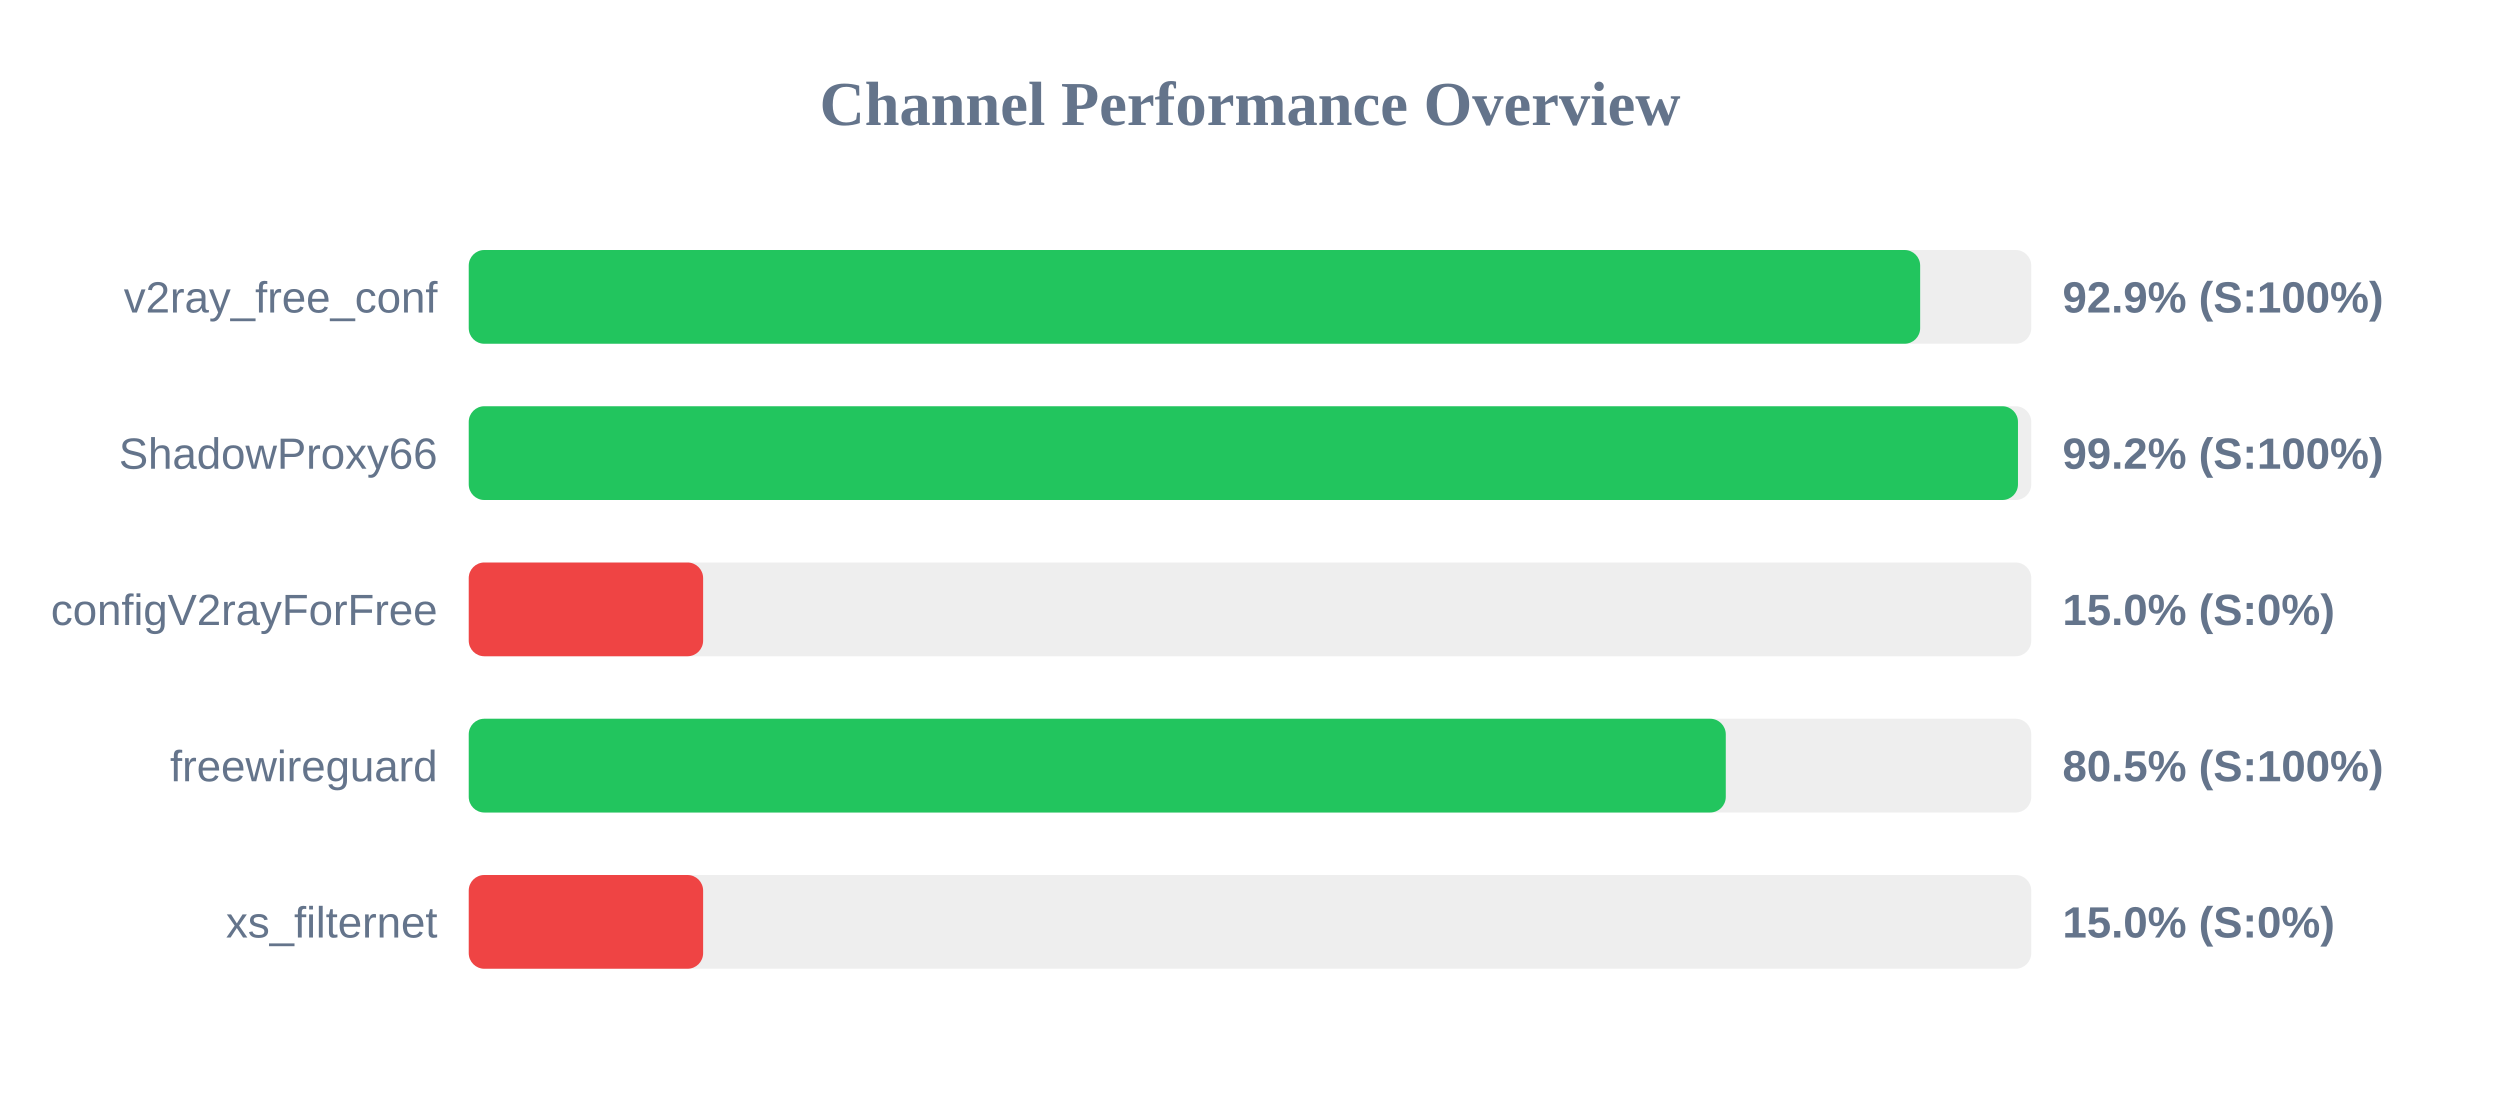
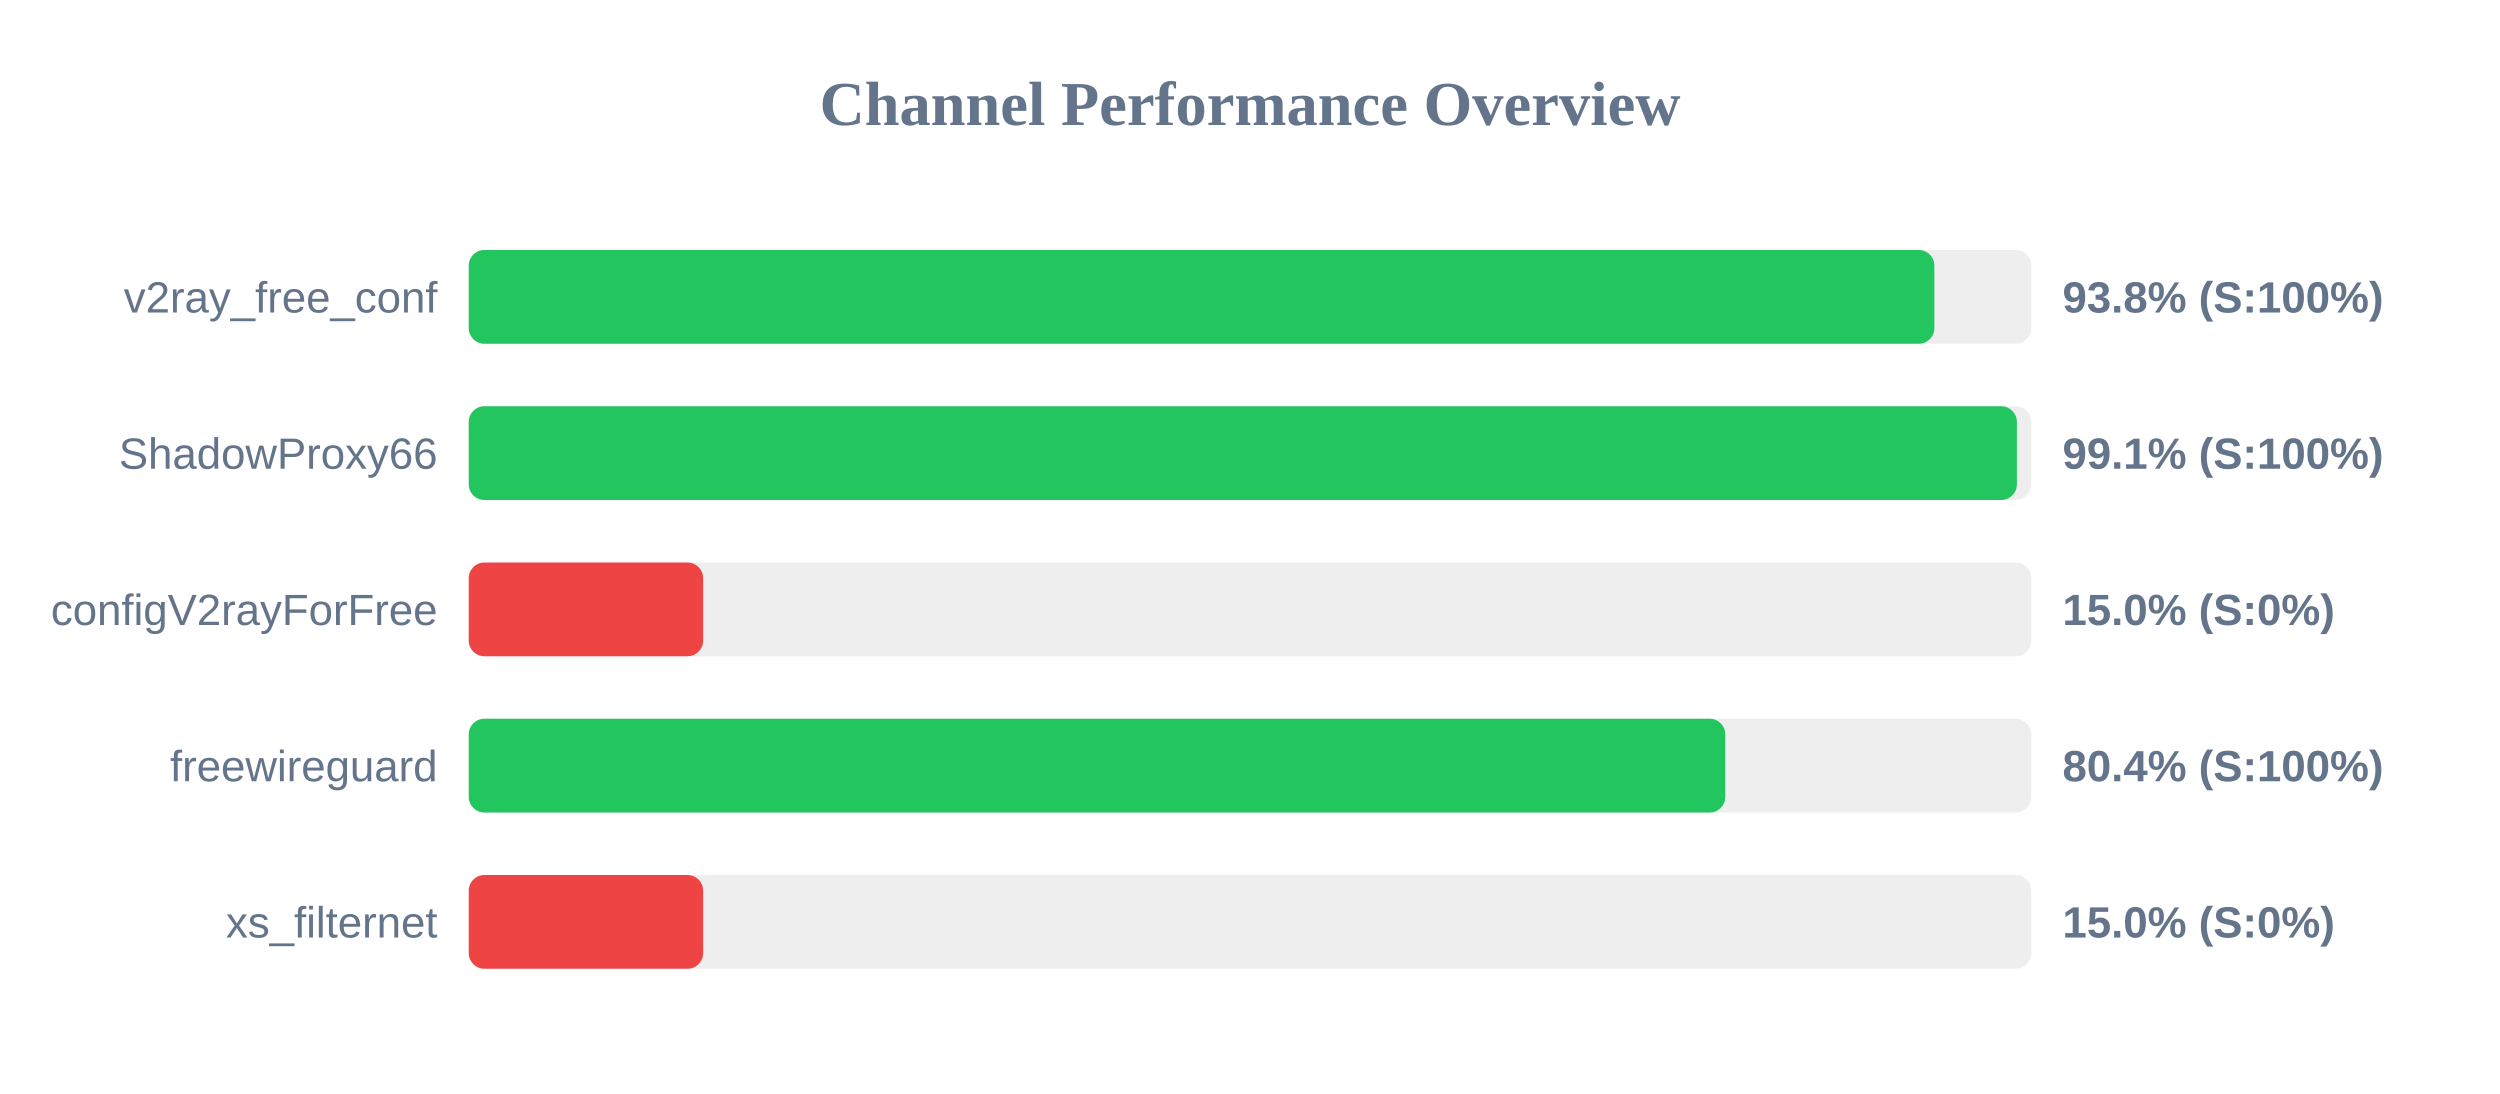
<svg xmlns="http://www.w3.org/2000/svg" width="800" height="350" version="1.1">
  <style>
        .row { font: 14px Arial; fill: #64748b; }
        .score { font: bold 14px Arial; fill: #64748b; }
    </style>
  <text x="400" y="40" text-anchor="middle" font-size="20px" font-weight="bold" fill="#64748b">Channel Performance Overview</text>
  <rect x="150" y="80" width="500" height="30" fill="#eee" rx="5" />
-   <rect x="150" y="80" width="464.45" height="30" fill="#22c55e" rx="5" />
+   <rect x="150" y="80" width="469.0" height="30" fill="#22c55e" rx="5" />
  <text x="140" y="100" text-anchor="end" class="row">v2ray_free_conf</text>
-   <text x="660" y="100" text-anchor="start" class="score">92.9% (S:100%)</text>
+   <text x="660" y="100" text-anchor="start" class="score">93.8% (S:100%)</text>
  <rect x="150" y="130" width="500" height="30" fill="#eee" rx="5" />
-   <rect x="150" y="130" width="495.75" height="30" fill="#22c55e" rx="5" />
+   <rect x="150" y="130" width="495.4" height="30" fill="#22c55e" rx="5" />
  <text x="140" y="150" text-anchor="end" class="row">ShadowProxy66</text>
-   <text x="660" y="150" text-anchor="start" class="score">99.2% (S:100%)</text>
+   <text x="660" y="150" text-anchor="start" class="score">99.1% (S:100%)</text>
  <rect x="150" y="180" width="500" height="30" fill="#eee" rx="5" />
  <rect x="150" y="180" width="75.0" height="30" fill="#ef4444" rx="5" />
  <text x="140" y="200" text-anchor="end" class="row">configV2rayForFree</text>
  <text x="660" y="200" text-anchor="start" class="score">15.0% (S:0%)</text>
  <rect x="150" y="230" width="500" height="30" fill="#eee" rx="5" />
-   <rect x="150" y="230" width="402.25" height="30" fill="#22c55e" rx="5" />
+   <rect x="150" y="230" width="402.1" height="30" fill="#22c55e" rx="5" />
  <text x="140" y="250" text-anchor="end" class="row">freewireguard</text>
-   <text x="660" y="250" text-anchor="start" class="score">80.5% (S:100%)</text>
+   <text x="660" y="250" text-anchor="start" class="score">80.4% (S:100%)</text>
  <rect x="150" y="280" width="500" height="30" fill="#eee" rx="5" />
  <rect x="150" y="280" width="75.0" height="30" fill="#ef4444" rx="5" />
  <text x="140" y="300" text-anchor="end" class="row">xs_filternet</text>
  <text x="660" y="300" text-anchor="start" class="score">15.0% (S:0%)</text>
</svg>
